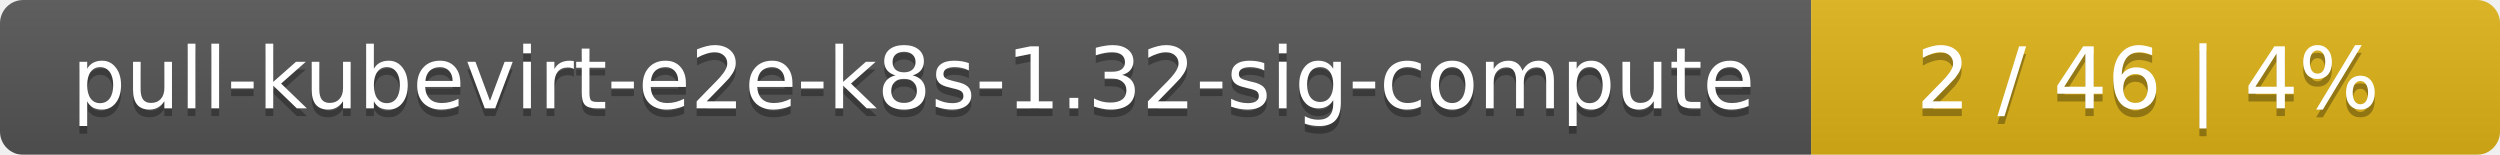
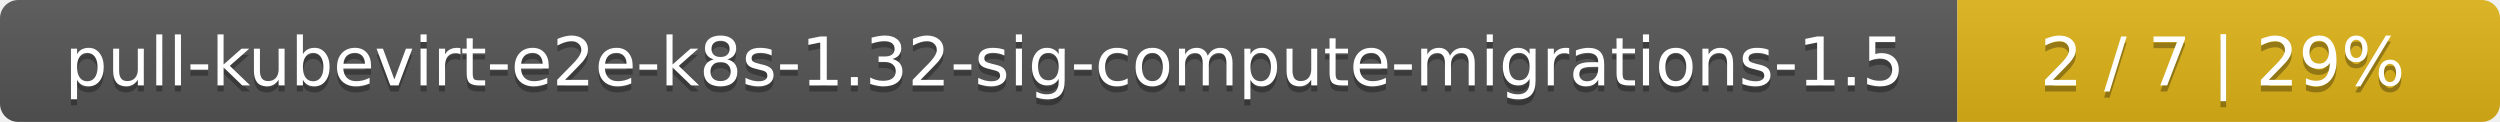
- <svg xmlns="http://www.w3.org/2000/svg" width="323" height="20">
+ <svg xmlns="http://www.w3.org/2000/svg" width="410" height="20">
  <linearGradient id="smooth" x2="0" y2="100%">
    <stop offset="0" stop-color="#bbb" stop-opacity=".1" />
    <stop offset="1" stop-opacity=".1" />
  </linearGradient>
  <mask id="round">
-     <rect width="323" height="20" rx="3" fill="#fff" />
+     <rect width="410" height="20" rx="3" fill="#fff" />
  </mask>
  <g mask="url(#round)">
-     <rect width="234" height="20" fill="#555" />
-     <rect x="234" width="89" height="20" fill="#dfb317" />
-     <rect width="323" height="20" fill="url(#smooth)" />
+     <rect width="321" height="20" fill="#555" />
+     <rect x="321" width="89" height="20" fill="#dfb317" />
+     <rect width="410" height="20" fill="url(#smooth)" />
  </g>
  <g fill="#fff" text-anchor="middle" font-family="DejaVu Sans,Verdana,Geneva,sans-serif" font-size="11">
-     <text x="118" y="15" fill="#010101" fill-opacity=".3">pull-kubevirt-e2e-k8s-1.32-sig-compute</text>
-     <text x="118" y="14">pull-kubevirt-e2e-k8s-1.32-sig-compute</text>
-     <text x="277.5" y="15" fill="#010101" fill-opacity=".3">2 / 46    |    4%</text>
-     <text x="277.5" y="14">2 / 46    |    4%</text>
+     <text x="161.5" y="15" fill="#010101" fill-opacity=".3">pull-kubevirt-e2e-k8s-1.32-sig-compute-migrations-1.5</text>
+     <text x="161.5" y="14">pull-kubevirt-e2e-k8s-1.32-sig-compute-migrations-1.5</text>
+     <text x="364.5" y="15" fill="#010101" fill-opacity=".3">2 / 7    |    29%</text>
+     <text x="364.5" y="14">2 / 7    |    29%</text>
  </g>
</svg>
